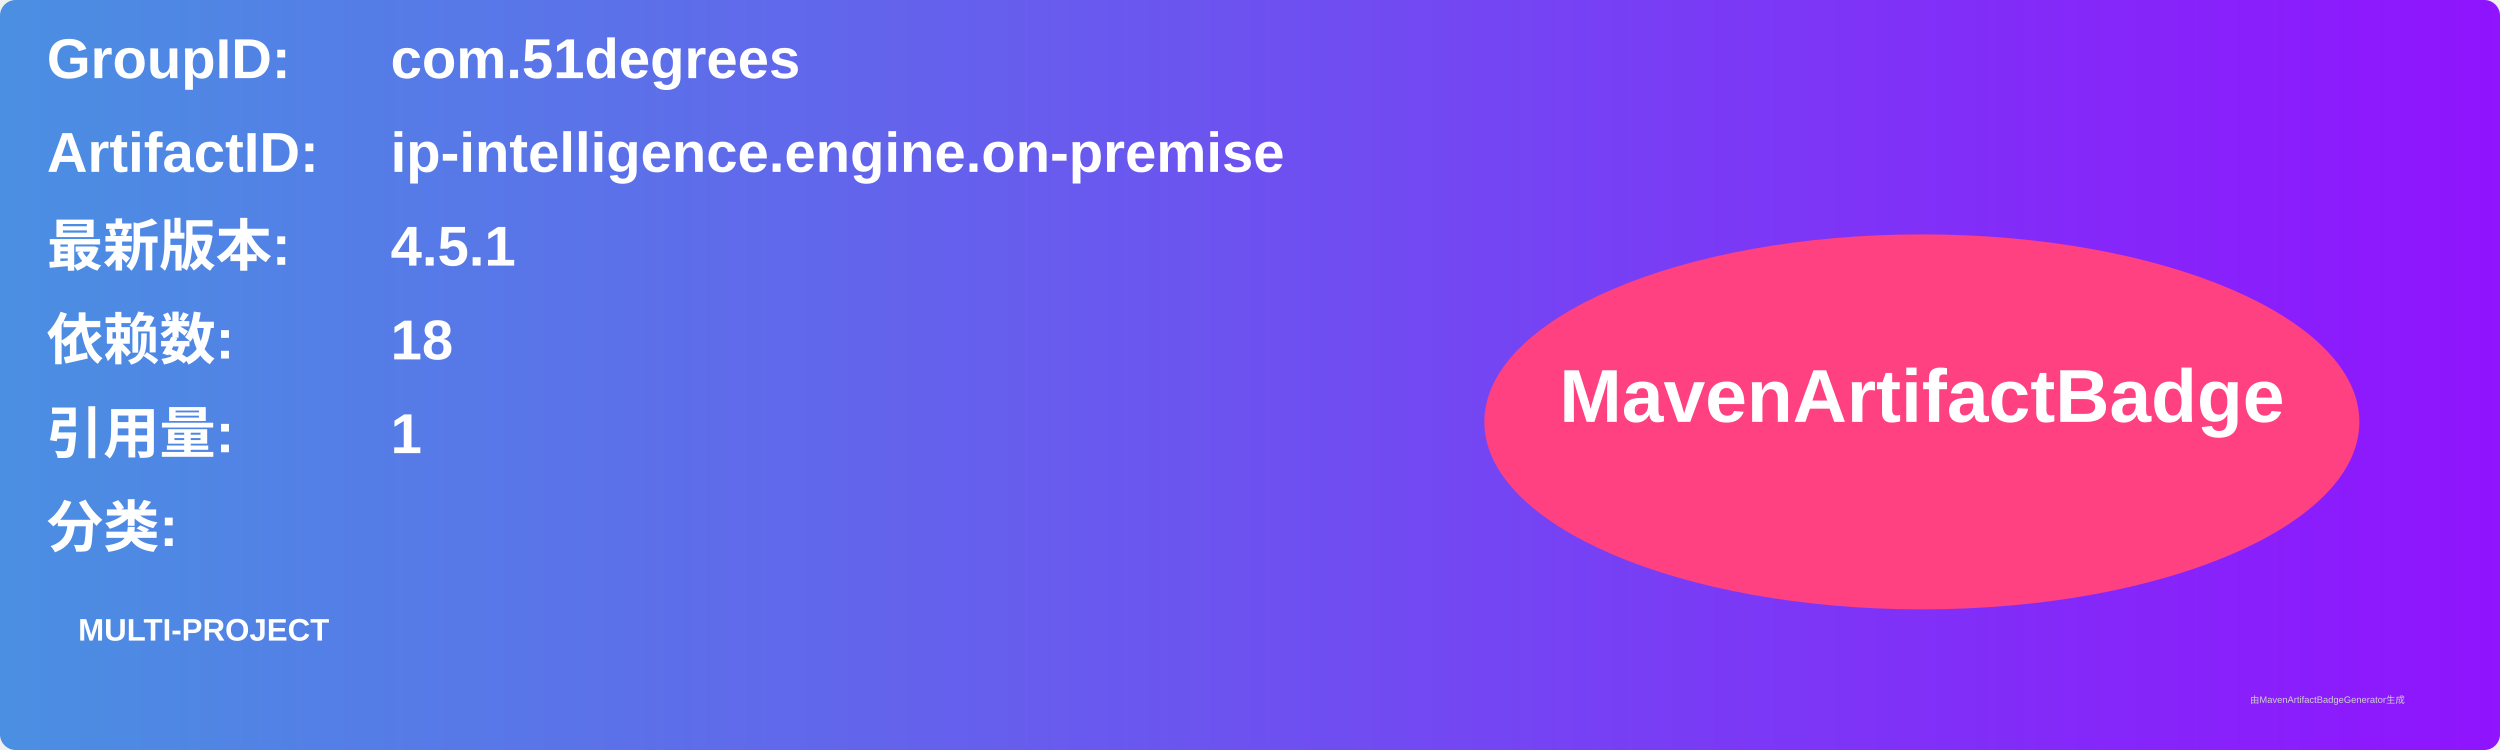
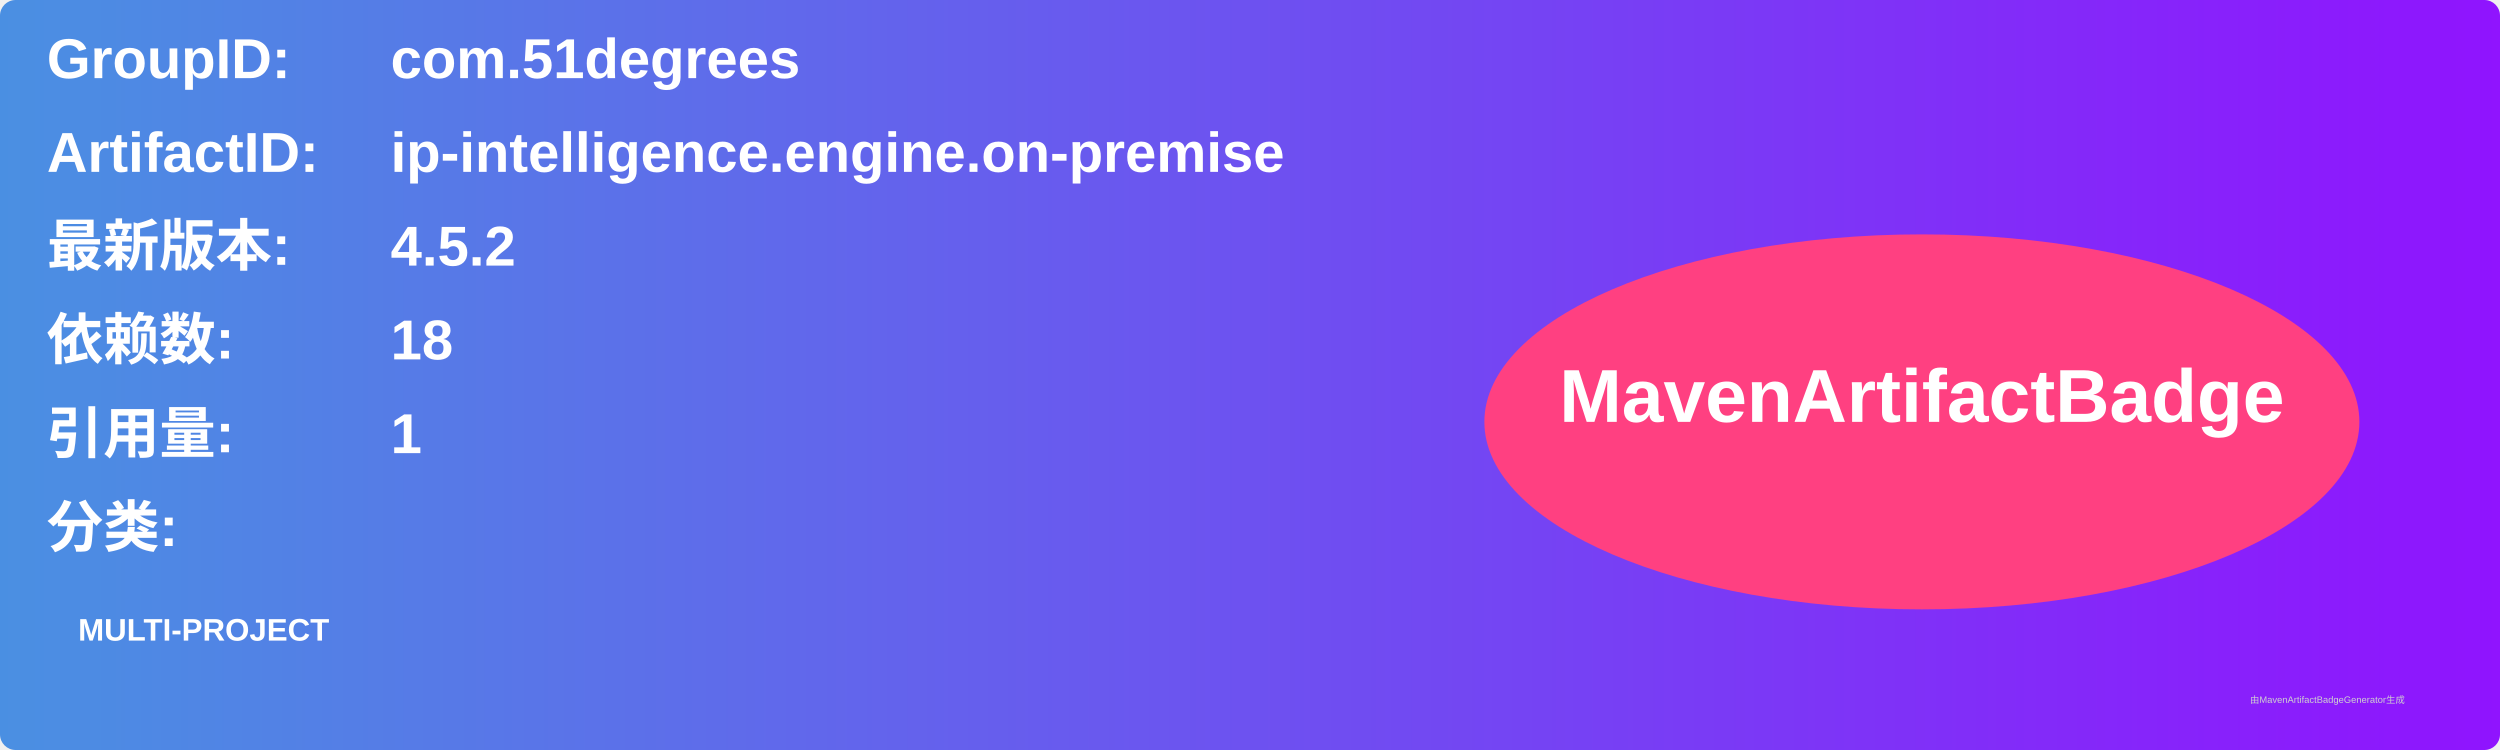
<svg xmlns="http://www.w3.org/2000/svg" width="800" height="240" viewBox="0 0 800 240">
  <linearGradient id="grad" x1="0%" y1="0%" x2="100%" y2="0%">
    <stop offset="0%" stop-color="#4a90e2" />
    <stop offset="100%" stop-color="#9013fe" />
  </linearGradient>
  <rect width="100%" height="100%" rx="5" ry="5" fill="url(#grad)" />
  <g transform="translate(15, 15)">
    <text x="0" y="10" font-family="Arial" font-size="18" fill="white" font-weight="bold" width="260">GroupID:</text>
    <text x="110" y="10" font-family="Arial" font-size="18" fill="white" font-weight="bold" width="460">com.51degrees</text>
    <text x="0" y="40" font-family="Arial" font-size="18" fill="white" font-weight="bold" width="260">ArtifactID:</text>
    <text x="110" y="40" font-family="Arial" font-size="18" fill="white" font-weight="bold" width="460">ip-intelligence.engine.on-premise</text>
    <text x="0" y="70" font-family="Arial" font-size="18" fill="white" font-weight="bold">最新版本:</text>
    <text x="110" y="70" font-family="Arial" font-size="18" fill="white" font-weight="bold">
-       <tspan font-weight="bold">4.5.1</tspan>
+       <tspan font-weight="bold">4.5.2</tspan>
    </text>
    <text x="0" y="100" font-family="Arial" font-size="18" fill="white" font-weight="bold">依赖数: </text>
    <text x="110" y="100" font-family="Arial" font-size="18" fill="white">
      <tspan font-weight="bold">18</tspan>
    </text>
    <text x="0" y="130" font-family="Arial" font-size="18" fill="white" font-weight="bold">引用量: </text>
    <text x="110" y="130" font-family="Arial" font-size="18" fill="white">
      <tspan font-weight="bold">1</tspan>
    </text>
    <text x="0" y="160" font-family="Arial" font-size="18" fill="white" font-weight="bold">分类:</text>
    <text x="10" y="190" font-family="Arial" font-size="10" fill="white">
      <tspan font-weight="bold">MULTI-PROJECT</tspan>
    </text>
    <ellipse cx="600" cy="120" rx="140" ry="60" fill="#ff4081" />
    <text x="600" y="120" text-anchor="middle" font-family="Arial" font-size="24" fill="white" font-weight="bold">MavenArtifactBadge</text>
  </g>
  <text x="720" y="225" font-family="Arial" font-size="3" fill="#d0d0d0">由MavenArtifactBadgeGenerator生成</text>
</svg>
